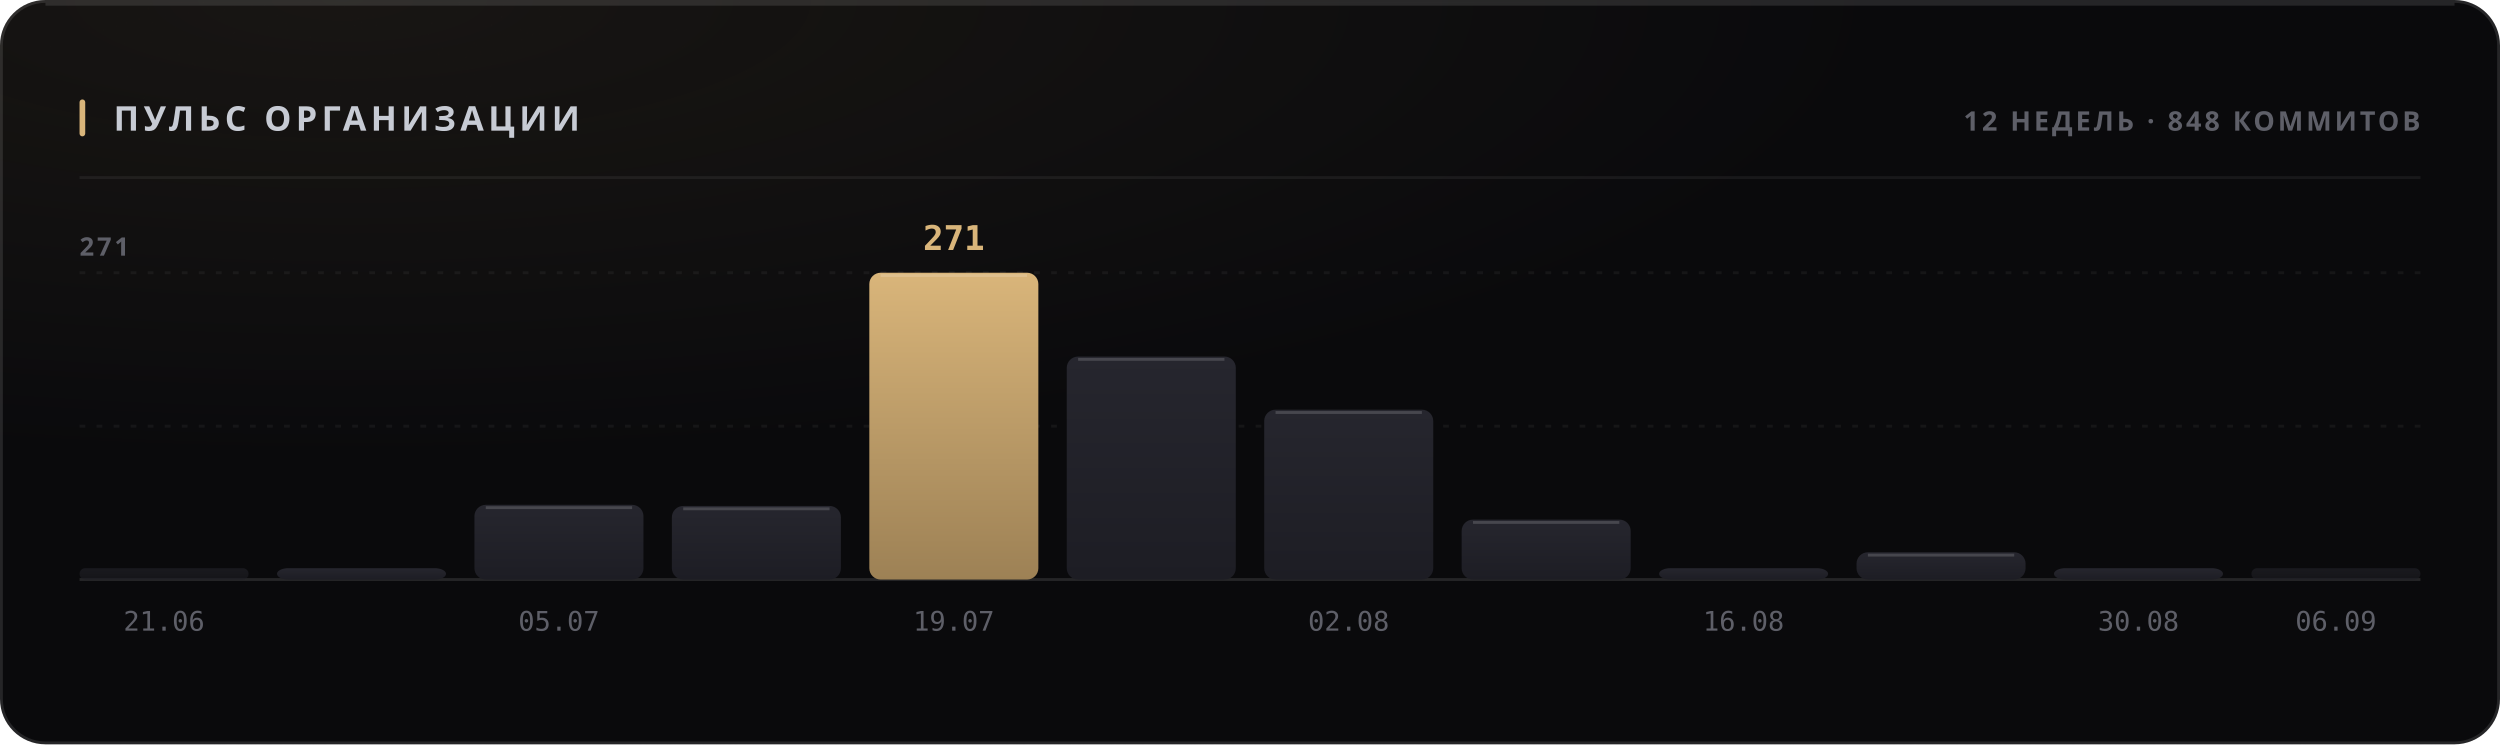
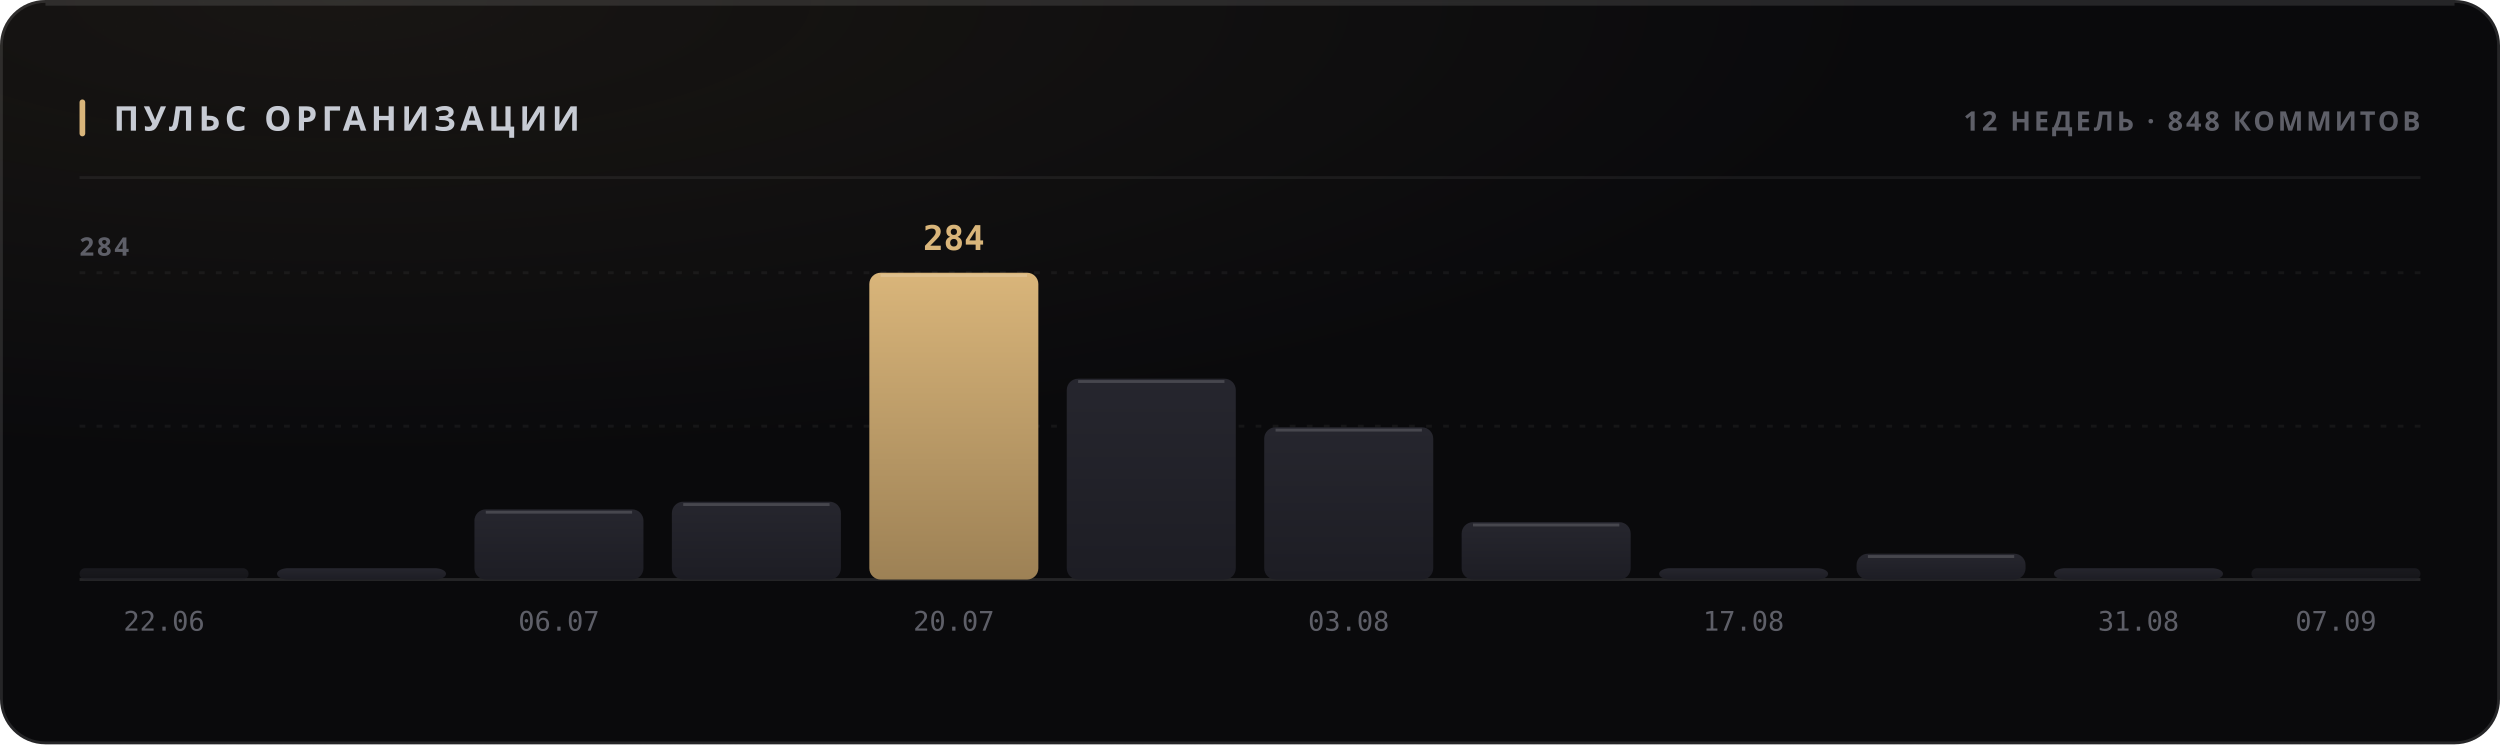
<svg xmlns="http://www.w3.org/2000/svg" width="880" height="262" viewBox="0 0 880 262" role="img">
  <style>
  text { font-family: -apple-system, BlinkMacSystemFont, 'Segoe UI', 'Noto Sans', Helvetica, Arial, sans-serif; }
  .mono { font-family: ui-monospace, 'SF Mono', 'Cascadia Mono', 'DejaVu Sans Mono', Menlo, Consolas, monospace; font-variant-numeric: tabular-nums; }
  .caps { letter-spacing: .1em; text-transform: uppercase; }

  @keyframes sheen  { from { transform: translateX(-120%); } to { transform: translateX(260%); } }
  @keyframes rise   { from { opacity: 0; transform: translateY(6px); } to { opacity: 1; transform: none; } }
  @keyframes slide  { from { opacity: 0; transform: translateX(-8px); } to { opacity: 1; transform: none; } }
  @keyframes grow   { from { transform: scaleY(0); } to { transform: scaleY(1); } }
  @keyframes widen  { from { transform: scaleX(0); } to { transform: scaleX(1); } }
  @keyframes draw   { from { stroke-dashoffset: 200; } to { stroke-dashoffset: 0; } }

  .sheen { animation: sheen 5.5s cubic-bezier(.45,0,.2,1) infinite; }
  .rise  { animation: rise .5s cubic-bezier(.16,1,.3,1) both; }
  .slide { animation: slide .42s cubic-bezier(.16,1,.3,1) both; }
  .bar   { transform-box: fill-box; transform-origin: 50% 100%;
           animation: grow .62s cubic-bezier(.16,1,.3,1) both; }
  .fill  { transform-box: fill-box; transform-origin: 0% 50%;
           animation: widen .8s cubic-bezier(.16,1,.3,1) both; }
  /* The hidden start state lives in the keyframes, never in the static rule.
     A renderer that ignores CSS animations then falls back to the FINISHED
     state — a drawn line, visible text — instead of an empty panel. */
  .spark { stroke-dasharray: 200;
           animation: draw 1.1s cubic-bezier(.16,1,.3,1) both; }

  @media (prefers-reduced-motion: reduce) {
    .sheen { animation: none; opacity: 0; }
    .rise, .slide, .bar, .fill, .spark { animation: none; opacity: 1; transform: none;
                                         stroke-dashoffset: 0; }
  }</style>
  <defs>
    <filter id="grain1" x="0" y="0" width="100%" height="100%">
      <feTurbulence type="fractalNoise" baseFrequency="0.82" numOctaves="3" stitchTiles="stitch" />
      <feColorMatrix type="saturate" values="0" />
    </filter>
    <radialGradient id="wash2" cx="14%" cy="0%" r="62%">
      <stop offset="0%" stop-color="#d9b57a" stop-opacity="0.07" />
      <stop offset="100%" stop-color="#d9b57a" stop-opacity="0" />
    </radialGradient>
    <linearGradient id="barfill3" x1="0" y1="0" x2="0" y2="1">
      <stop offset="0%" stop-color="#26262e" />
      <stop offset="100%" stop-color="#1d1d24" />
    </linearGradient>
    <linearGradient id="barfill4" x1="0" y1="0" x2="0" y2="1">
      <stop offset="0%" stop-color="#26262e" />
      <stop offset="100%" stop-color="#1d1d24" />
    </linearGradient>
    <linearGradient id="barfill5" x1="0" y1="0" x2="0" y2="1">
      <stop offset="0%" stop-color="#26262e" />
      <stop offset="100%" stop-color="#1d1d24" />
    </linearGradient>
    <linearGradient id="barfill6" x1="0" y1="0" x2="0" y2="1">
      <stop offset="0%" stop-color="#26262e" />
      <stop offset="100%" stop-color="#1d1d24" />
    </linearGradient>
    <linearGradient id="barfill7" x1="0" y1="0" x2="0" y2="1">
      <stop offset="0%" stop-color="#d9b57a" />
      <stop offset="100%" stop-color="#9d8155" />
    </linearGradient>
    <linearGradient id="barfill8" x1="0" y1="0" x2="0" y2="1">
      <stop offset="0%" stop-color="#26262e" />
      <stop offset="100%" stop-color="#1d1d24" />
    </linearGradient>
    <linearGradient id="barfill9" x1="0" y1="0" x2="0" y2="1">
      <stop offset="0%" stop-color="#26262e" />
      <stop offset="100%" stop-color="#1d1d24" />
    </linearGradient>
    <linearGradient id="barfill10" x1="0" y1="0" x2="0" y2="1">
      <stop offset="0%" stop-color="#26262e" />
      <stop offset="100%" stop-color="#1d1d24" />
    </linearGradient>
    <linearGradient id="barfill11" x1="0" y1="0" x2="0" y2="1">
      <stop offset="0%" stop-color="#26262e" />
      <stop offset="100%" stop-color="#1d1d24" />
    </linearGradient>
    <linearGradient id="barfill12" x1="0" y1="0" x2="0" y2="1">
      <stop offset="0%" stop-color="#26262e" />
      <stop offset="100%" stop-color="#1d1d24" />
    </linearGradient>
    <linearGradient id="barfill13" x1="0" y1="0" x2="0" y2="1">
      <stop offset="0%" stop-color="#26262e" />
      <stop offset="100%" stop-color="#1d1d24" />
    </linearGradient>
    <linearGradient id="barfill14" x1="0" y1="0" x2="0" y2="1">
      <stop offset="0%" stop-color="#26262e" />
      <stop offset="100%" stop-color="#1d1d24" />
    </linearGradient>
  </defs>
  <rect width="880" height="262" rx="16" fill="#0a0a0c" />
  <rect width="880" height="262" rx="16" fill="url(#wash2)" />
  <rect width="880" height="262" rx="16" filter="url(#grain1)" opacity="0.05" style="mix-blend-mode:overlay" />
  <rect x=".5" y=".5" width="879" height="261" rx="15.5" fill="none" stroke="rgba(255,255,255,0.11)" />
  <path d="M16 1.5 H864" stroke="rgba(255,255,255,0.112)" stroke-width="1" fill="none" />
  <rect x="28" y="35" width="2" height="13" rx="1" fill="#d9b57a" />
  <text x="40" y="46" font-size="12" font-weight="700" fill="#c7cbd4" letter-spacing="0.13em">ПУЛЬС ОРГАНИЗАЦИИ</text>
  <text x="852" y="46" font-size="9.5" font-weight="600" fill="#5e5f68" text-anchor="end" letter-spacing="0.11em">12 НЕДЕЛЬ · 848 КОММИТОВ</text>
  <path d="M28 62.5 H852" stroke="rgba(255,255,255,0.06)" stroke-width="1" />
  <path d="M28 150.0 H852" stroke="rgba(255,255,255,0.05)" stroke-width="1" stroke-dasharray="2 4" />
  <path d="M28 96.0 H852" stroke="rgba(255,255,255,0.05)" stroke-width="1" stroke-dasharray="2 4" />
  <path d="M28 204 H852" stroke="rgba(255,255,255,0.11)" stroke-width="1" />
-   <text x="28" y="90" font-size="9" font-weight="600" fill="#5e5f68" letter-spacing="0.11em">271</text>
+   <text x="28" y="90" font-size="9" font-weight="600" fill="#5e5f68" letter-spacing="0.11em">284</text>
  <rect class="bar" x="28.0" y="200.0" width="59.5" height="4.0" rx="2" fill="url(#barfill3)" opacity="0.55" style="animation-delay:0s" />
-   <text x="57.75" y="222" font-size="9.5" font-weight="400" fill="#5e5f68" text-anchor="middle" class="mono">21.06</text>
+   <text x="57.75" y="222" font-size="9.5" font-weight="400" fill="#5e5f68" text-anchor="middle" class="mono">22.06</text>
  <rect class="bar" x="97.5" y="200.0" width="59.5" height="4.0" rx="4" fill="url(#barfill4)" opacity="1" style="animation-delay:0.038s" />
-   <rect class="bar" x="167.0" y="177.7" width="59.5" height="26.3" rx="4" fill="url(#barfill5)" opacity="1" style="animation-delay:0.076s" />
-   <path d="M171.0 178.7 H222.5" stroke="rgba(255,255,255,0.154)" stroke-width="1" />
-   <text x="196.75" y="222" font-size="9.5" font-weight="400" fill="#5e5f68" text-anchor="middle" class="mono">05.07</text>
-   <rect class="bar" x="236.5" y="178.1" width="59.5" height="25.9" rx="4" fill="url(#barfill6)" opacity="1" style="animation-delay:0.114s" />
-   <path d="M240.5 179.1 H292.0" stroke="rgba(255,255,255,0.154)" stroke-width="1" />
+   <rect class="bar" x="167.0" y="179.3" width="59.5" height="24.7" rx="4" fill="url(#barfill5)" opacity="1" style="animation-delay:0.076s" />
+   <path d="M171.0 180.3 H222.5" stroke="rgba(255,255,255,0.154)" stroke-width="1" />
+   <text x="196.75" y="222" font-size="9.5" font-weight="400" fill="#5e5f68" text-anchor="middle" class="mono">06.07</text>
+   <rect class="bar" x="236.5" y="176.6" width="59.5" height="27.4" rx="4" fill="url(#barfill6)" opacity="1" style="animation-delay:0.114s" />
+   <path d="M240.5 177.6 H292.0" stroke="rgba(255,255,255,0.154)" stroke-width="1" />
  <rect class="bar" x="306.0" y="96.0" width="59.5" height="108.0" rx="4" fill="url(#barfill7)" opacity="1" style="animation-delay:0.152s" />
  <path d="M310.0 97.0 H361.5" stroke="rgba(255,255,255,0.154)" stroke-width="1" />
-   <text x="335.75" y="88" font-size="12" font-weight="700" fill="#d9b57a" text-anchor="middle" class="mono rise" opacity="1">271</text>
-   <text x="335.75" y="222" font-size="9.5" font-weight="400" fill="#5e5f68" text-anchor="middle" class="mono">19.07</text>
-   <rect class="bar" x="375.5" y="125.5" width="59.5" height="78.5" rx="4" fill="url(#barfill8)" opacity="1" style="animation-delay:0.19s" />
-   <path d="M379.5 126.5 H431.0" stroke="rgba(255,255,255,0.154)" stroke-width="1" />
-   <rect class="bar" x="445.0" y="144.2" width="59.5" height="59.8" rx="4" fill="url(#barfill9)" opacity="1" style="animation-delay:0.228s" />
-   <path d="M449.0 145.2 H500.5" stroke="rgba(255,255,255,0.154)" stroke-width="1" />
-   <text x="474.75" y="222" font-size="9.5" font-weight="400" fill="#5e5f68" text-anchor="middle" class="mono">02.08</text>
-   <rect class="bar" x="514.5" y="182.9" width="59.5" height="21.1" rx="4" fill="url(#barfill10)" opacity="1" style="animation-delay:0.266s" />
-   <path d="M518.5 183.9 H570.0" stroke="rgba(255,255,255,0.154)" stroke-width="1" />
+   <text x="335.75" y="88" font-size="12" font-weight="700" fill="#d9b57a" text-anchor="middle" class="mono rise" opacity="1">284</text>
+   <text x="335.75" y="222" font-size="9.5" font-weight="400" fill="#5e5f68" text-anchor="middle" class="mono">20.07</text>
+   <rect class="bar" x="375.5" y="133.3" width="59.5" height="70.7" rx="4" fill="url(#barfill8)" opacity="1" style="animation-delay:0.19s" />
+   <path d="M379.5 134.3 H431.0" stroke="rgba(255,255,255,0.154)" stroke-width="1" />
+   <rect class="bar" x="445.0" y="150.4" width="59.5" height="53.6" rx="4" fill="url(#barfill9)" opacity="1" style="animation-delay:0.228s" />
+   <path d="M449.0 151.4 H500.5" stroke="rgba(255,255,255,0.154)" stroke-width="1" />
+   <text x="474.75" y="222" font-size="9.5" font-weight="400" fill="#5e5f68" text-anchor="middle" class="mono">03.08</text>
+   <rect class="bar" x="514.5" y="183.8" width="59.5" height="20.2" rx="4" fill="url(#barfill10)" opacity="1" style="animation-delay:0.266s" />
+   <path d="M518.5 184.8 H570.0" stroke="rgba(255,255,255,0.154)" stroke-width="1" />
  <rect class="bar" x="584.0" y="200.0" width="59.5" height="4.0" rx="4" fill="url(#barfill11)" opacity="1" style="animation-delay:0.304s" />
-   <text x="613.75" y="222" font-size="9.5" font-weight="400" fill="#5e5f68" text-anchor="middle" class="mono">16.08</text>
-   <rect class="bar" x="653.5" y="194.4" width="59.5" height="9.6" rx="4" fill="url(#barfill12)" opacity="1" style="animation-delay:0.342s" />
-   <path d="M657.5 195.4 H709.0" stroke="rgba(255,255,255,0.154)" stroke-width="1" />
+   <text x="613.75" y="222" font-size="9.5" font-weight="400" fill="#5e5f68" text-anchor="middle" class="mono">17.08</text>
+   <rect class="bar" x="653.5" y="194.9" width="59.5" height="9.1" rx="4" fill="url(#barfill12)" opacity="1" style="animation-delay:0.342s" />
+   <path d="M657.5 195.9 H709.0" stroke="rgba(255,255,255,0.154)" stroke-width="1" />
  <rect class="bar" x="723.0" y="200.0" width="59.5" height="4.0" rx="4" fill="url(#barfill13)" opacity="1" style="animation-delay:0.38s" />
-   <text x="752.75" y="222" font-size="9.5" font-weight="400" fill="#5e5f68" text-anchor="middle" class="mono">30.08</text>
+   <text x="752.75" y="222" font-size="9.5" font-weight="400" fill="#5e5f68" text-anchor="middle" class="mono">31.08</text>
  <rect class="bar" x="792.5" y="200.0" width="59.5" height="4.0" rx="2" fill="url(#barfill14)" opacity="0.55" style="animation-delay:0.418s" />
-   <text x="822.25" y="222" font-size="9.5" font-weight="400" fill="#5e5f68" text-anchor="middle" class="mono">06.09</text>
+   <text x="822.25" y="222" font-size="9.5" font-weight="400" fill="#5e5f68" text-anchor="middle" class="mono">07.09</text>
</svg>
